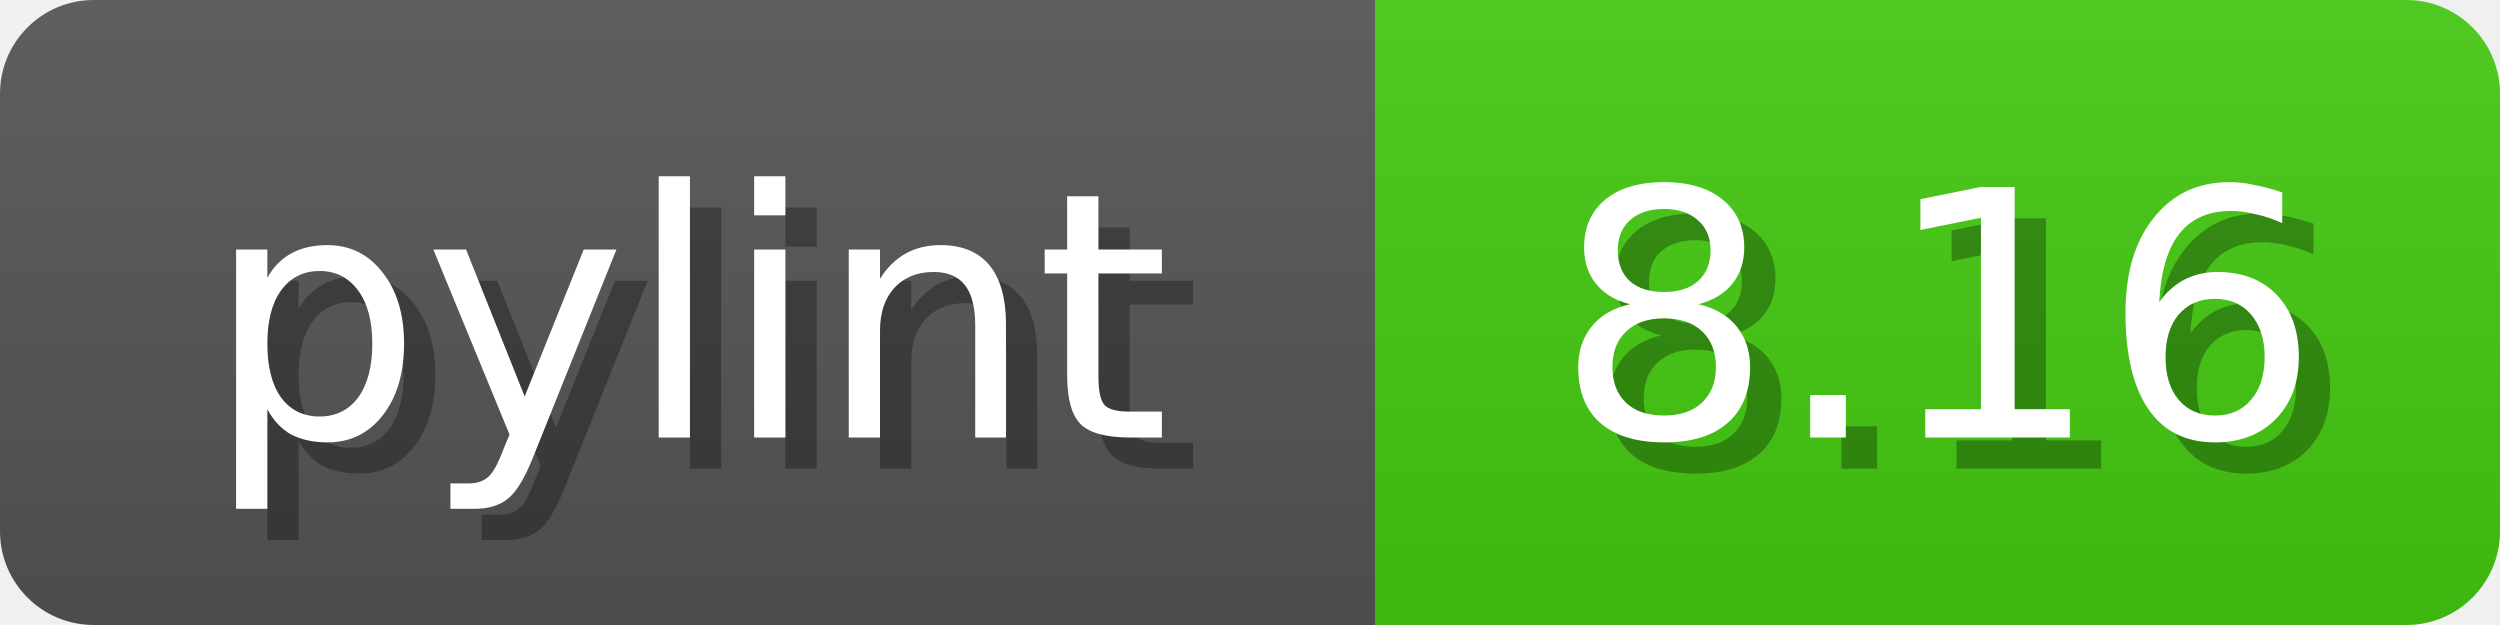
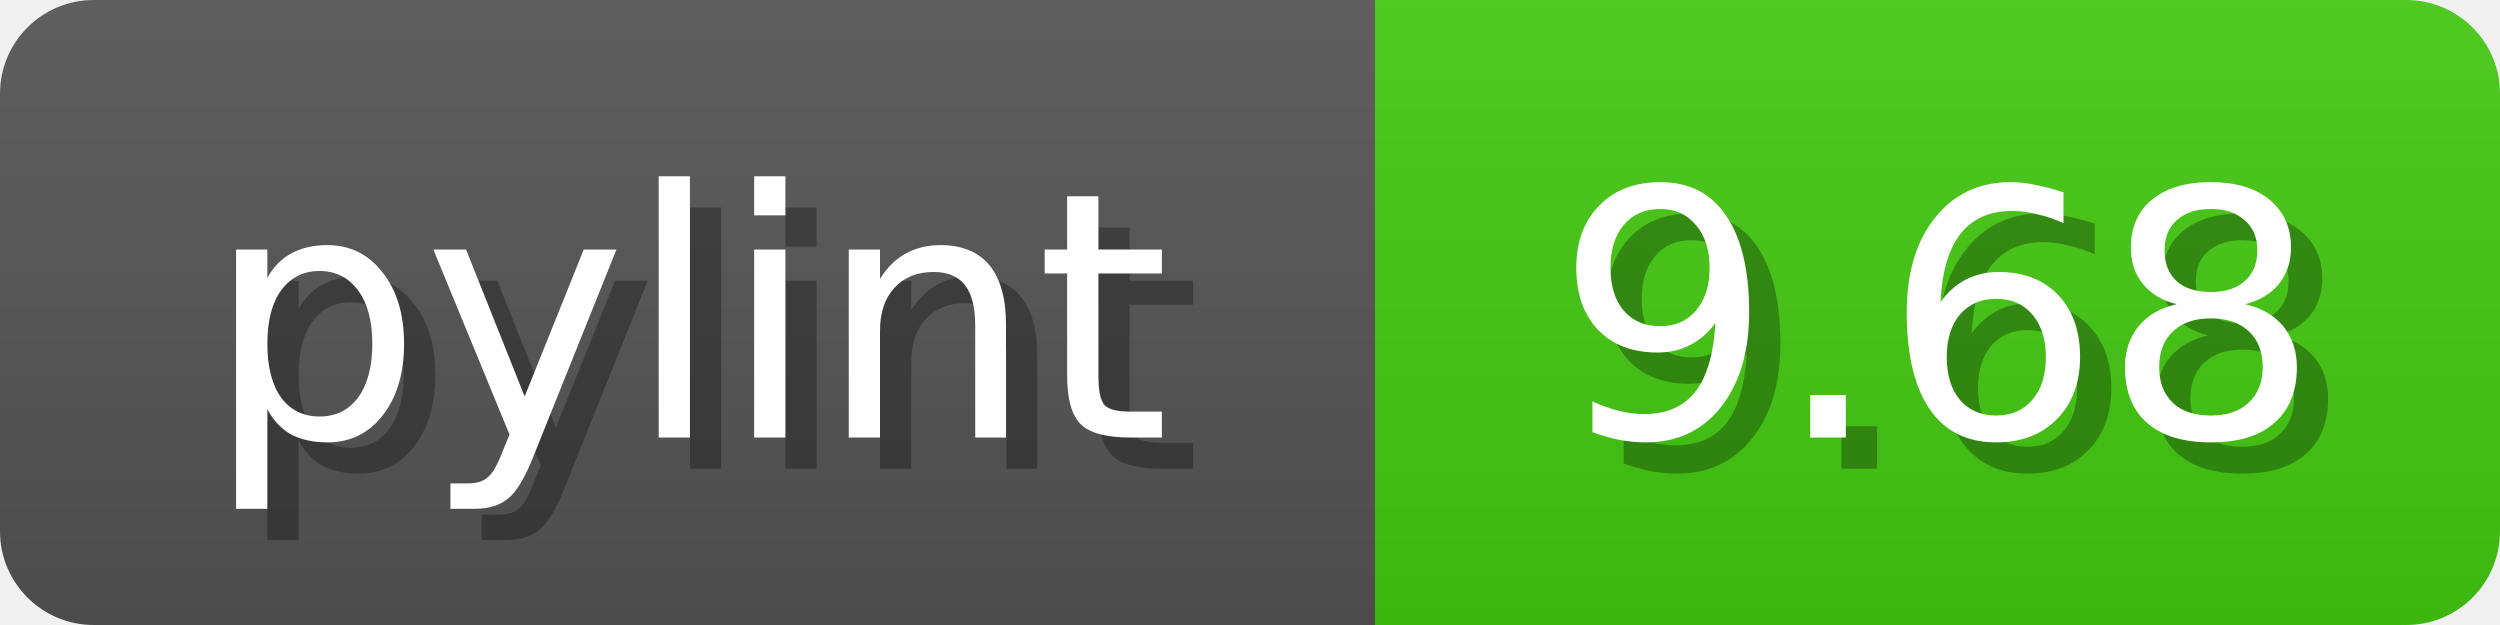
<svg xmlns="http://www.w3.org/2000/svg" width="80" height="20">
  <linearGradient id="b" x2="0" y2="100%">
    <stop offset="0" stop-color="#bbb" stop-opacity=".1" />
    <stop offset="1" stop-opacity=".1" />
  </linearGradient>
  <mask id="anybadge_1">
    <rect width="80" height="20" rx="3" fill="#fff" />
  </mask>
  <g mask="url(#anybadge_1)">
    <path fill="#555" d="M0 0h44v20H0z" />
    <path fill="#4C1" d="M44 0h36v20H44z" />
    <path fill="url(#b)" d="M0 0h80v20H0z" />
  </g>
  <g fill="#fff" text-anchor="middle" font-family="DejaVu Sans,Verdana,Geneva,sans-serif" font-size="11">
    <text x="23.0" y="15" fill="#010101" fill-opacity=".3">pylint</text>
    <text x="22.0" y="14">pylint</text>
  </g>
  <g fill="#fff" text-anchor="middle" font-family="DejaVu Sans,Verdana,Geneva,sans-serif" font-size="11">
-     <text x="63.0" y="15" fill="#010101" fill-opacity=".3">8.16</text>
-     <text x="62.0" y="14">8.16</text>
+     <text x="63.0" y="15" fill="#010101" fill-opacity=".3">9.68</text>
+     <text x="62.0" y="14">9.68</text>
  </g>
</svg>
